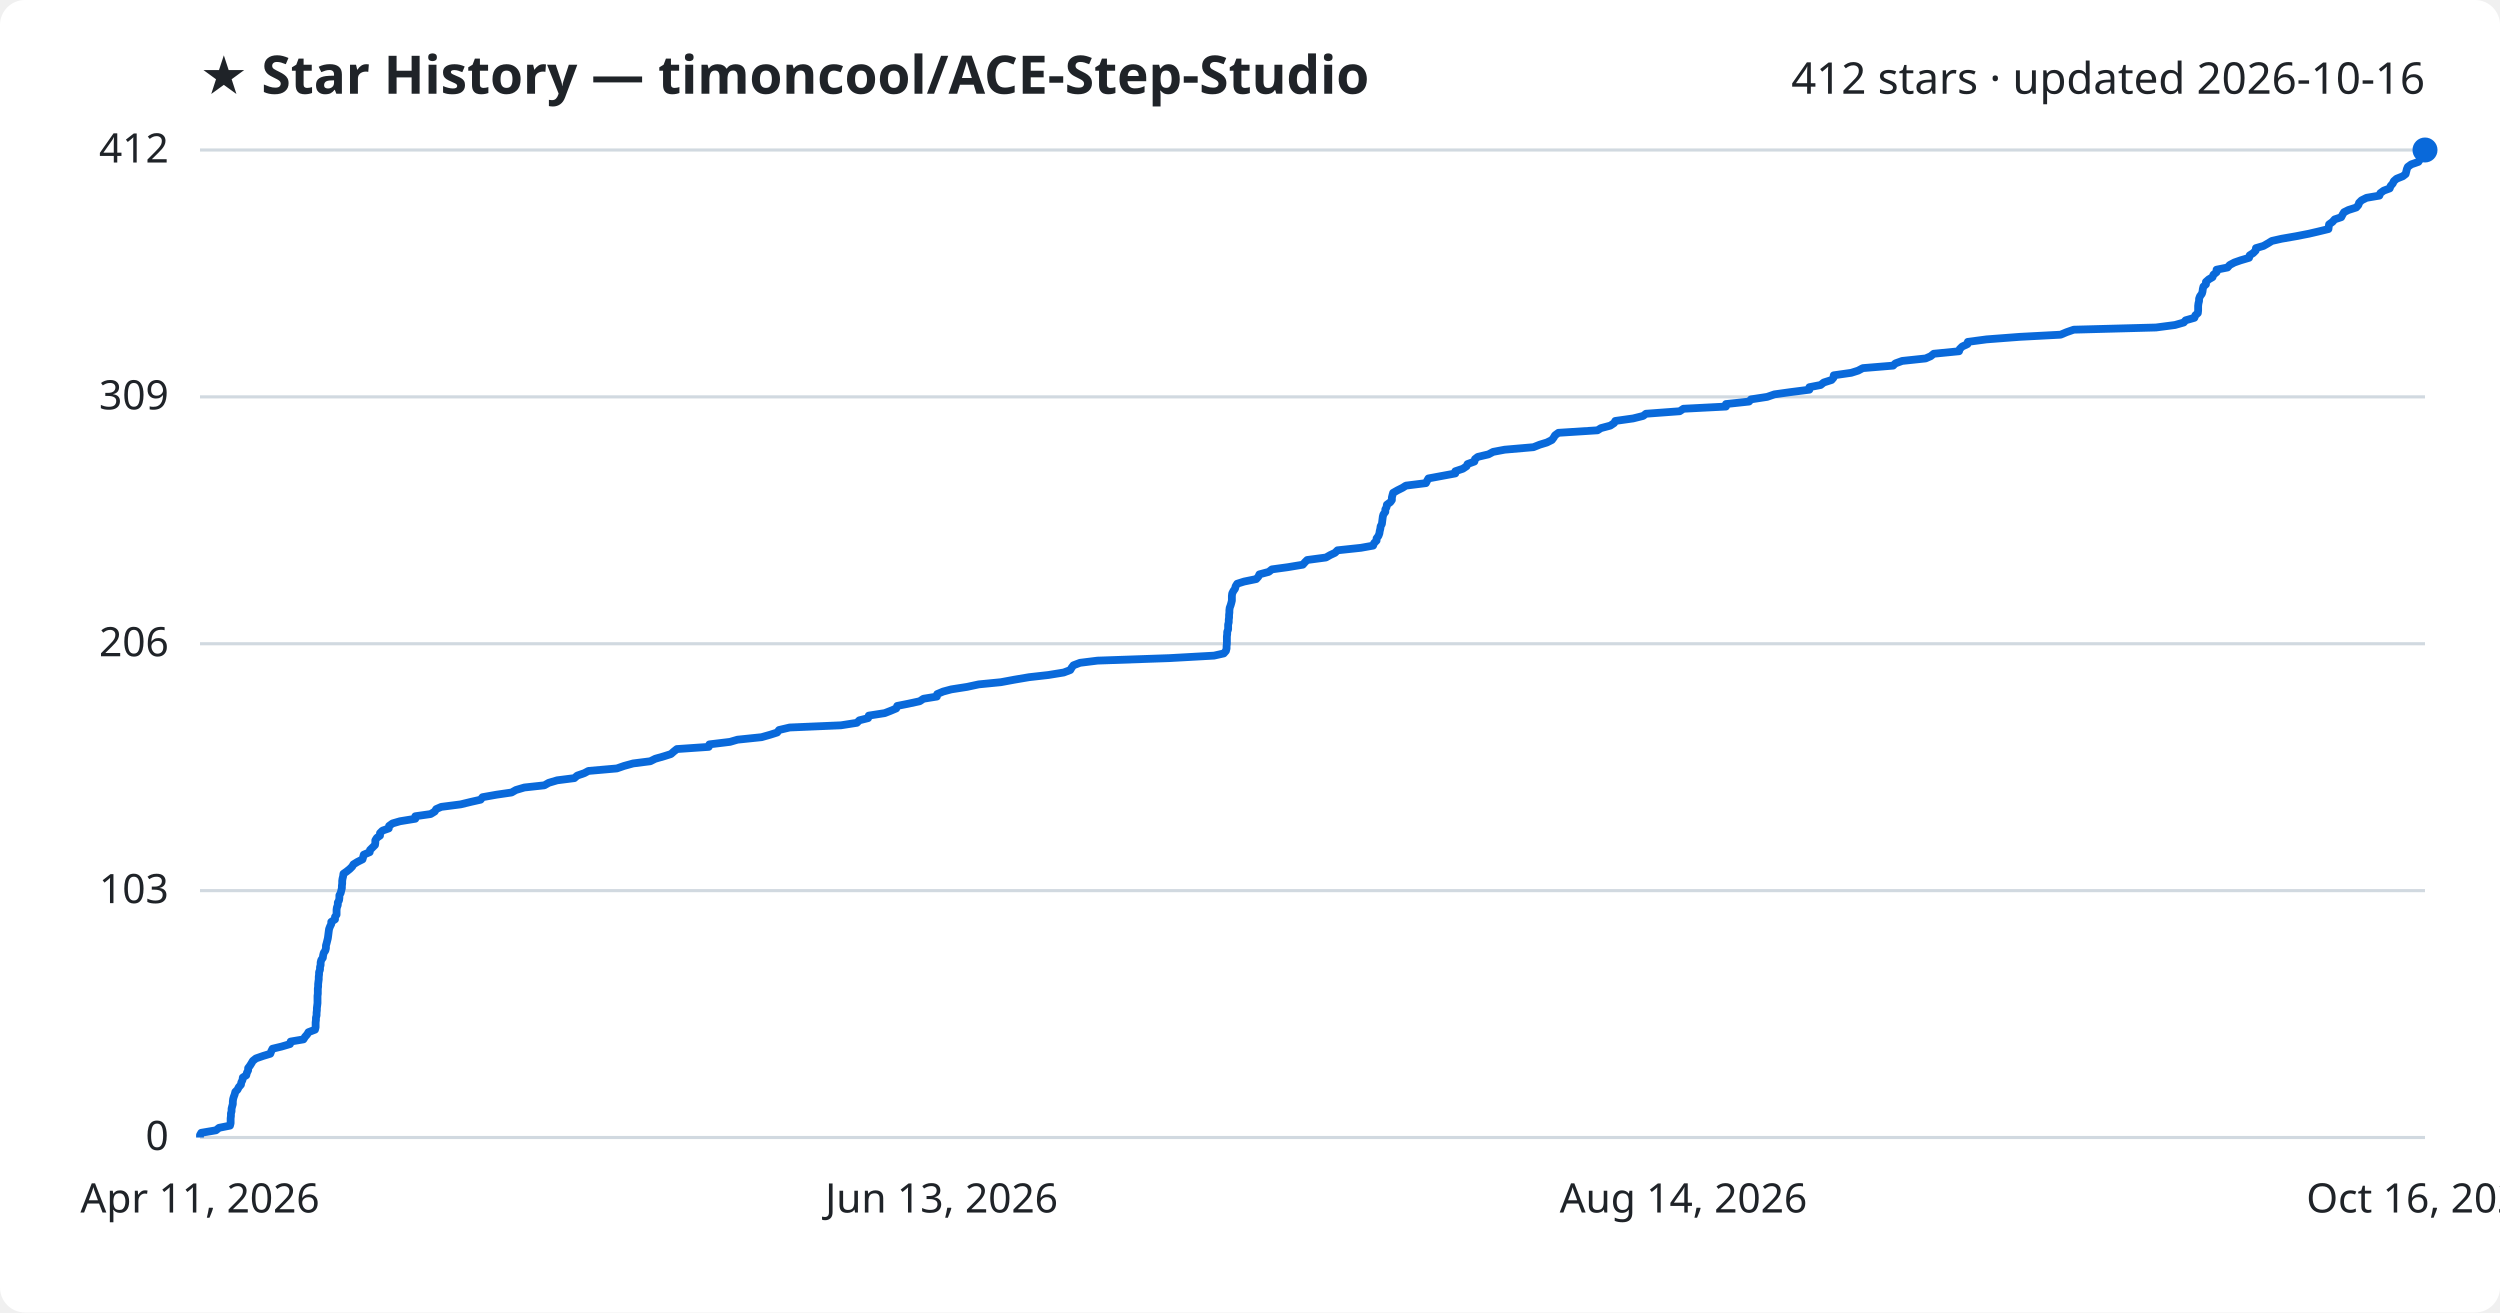
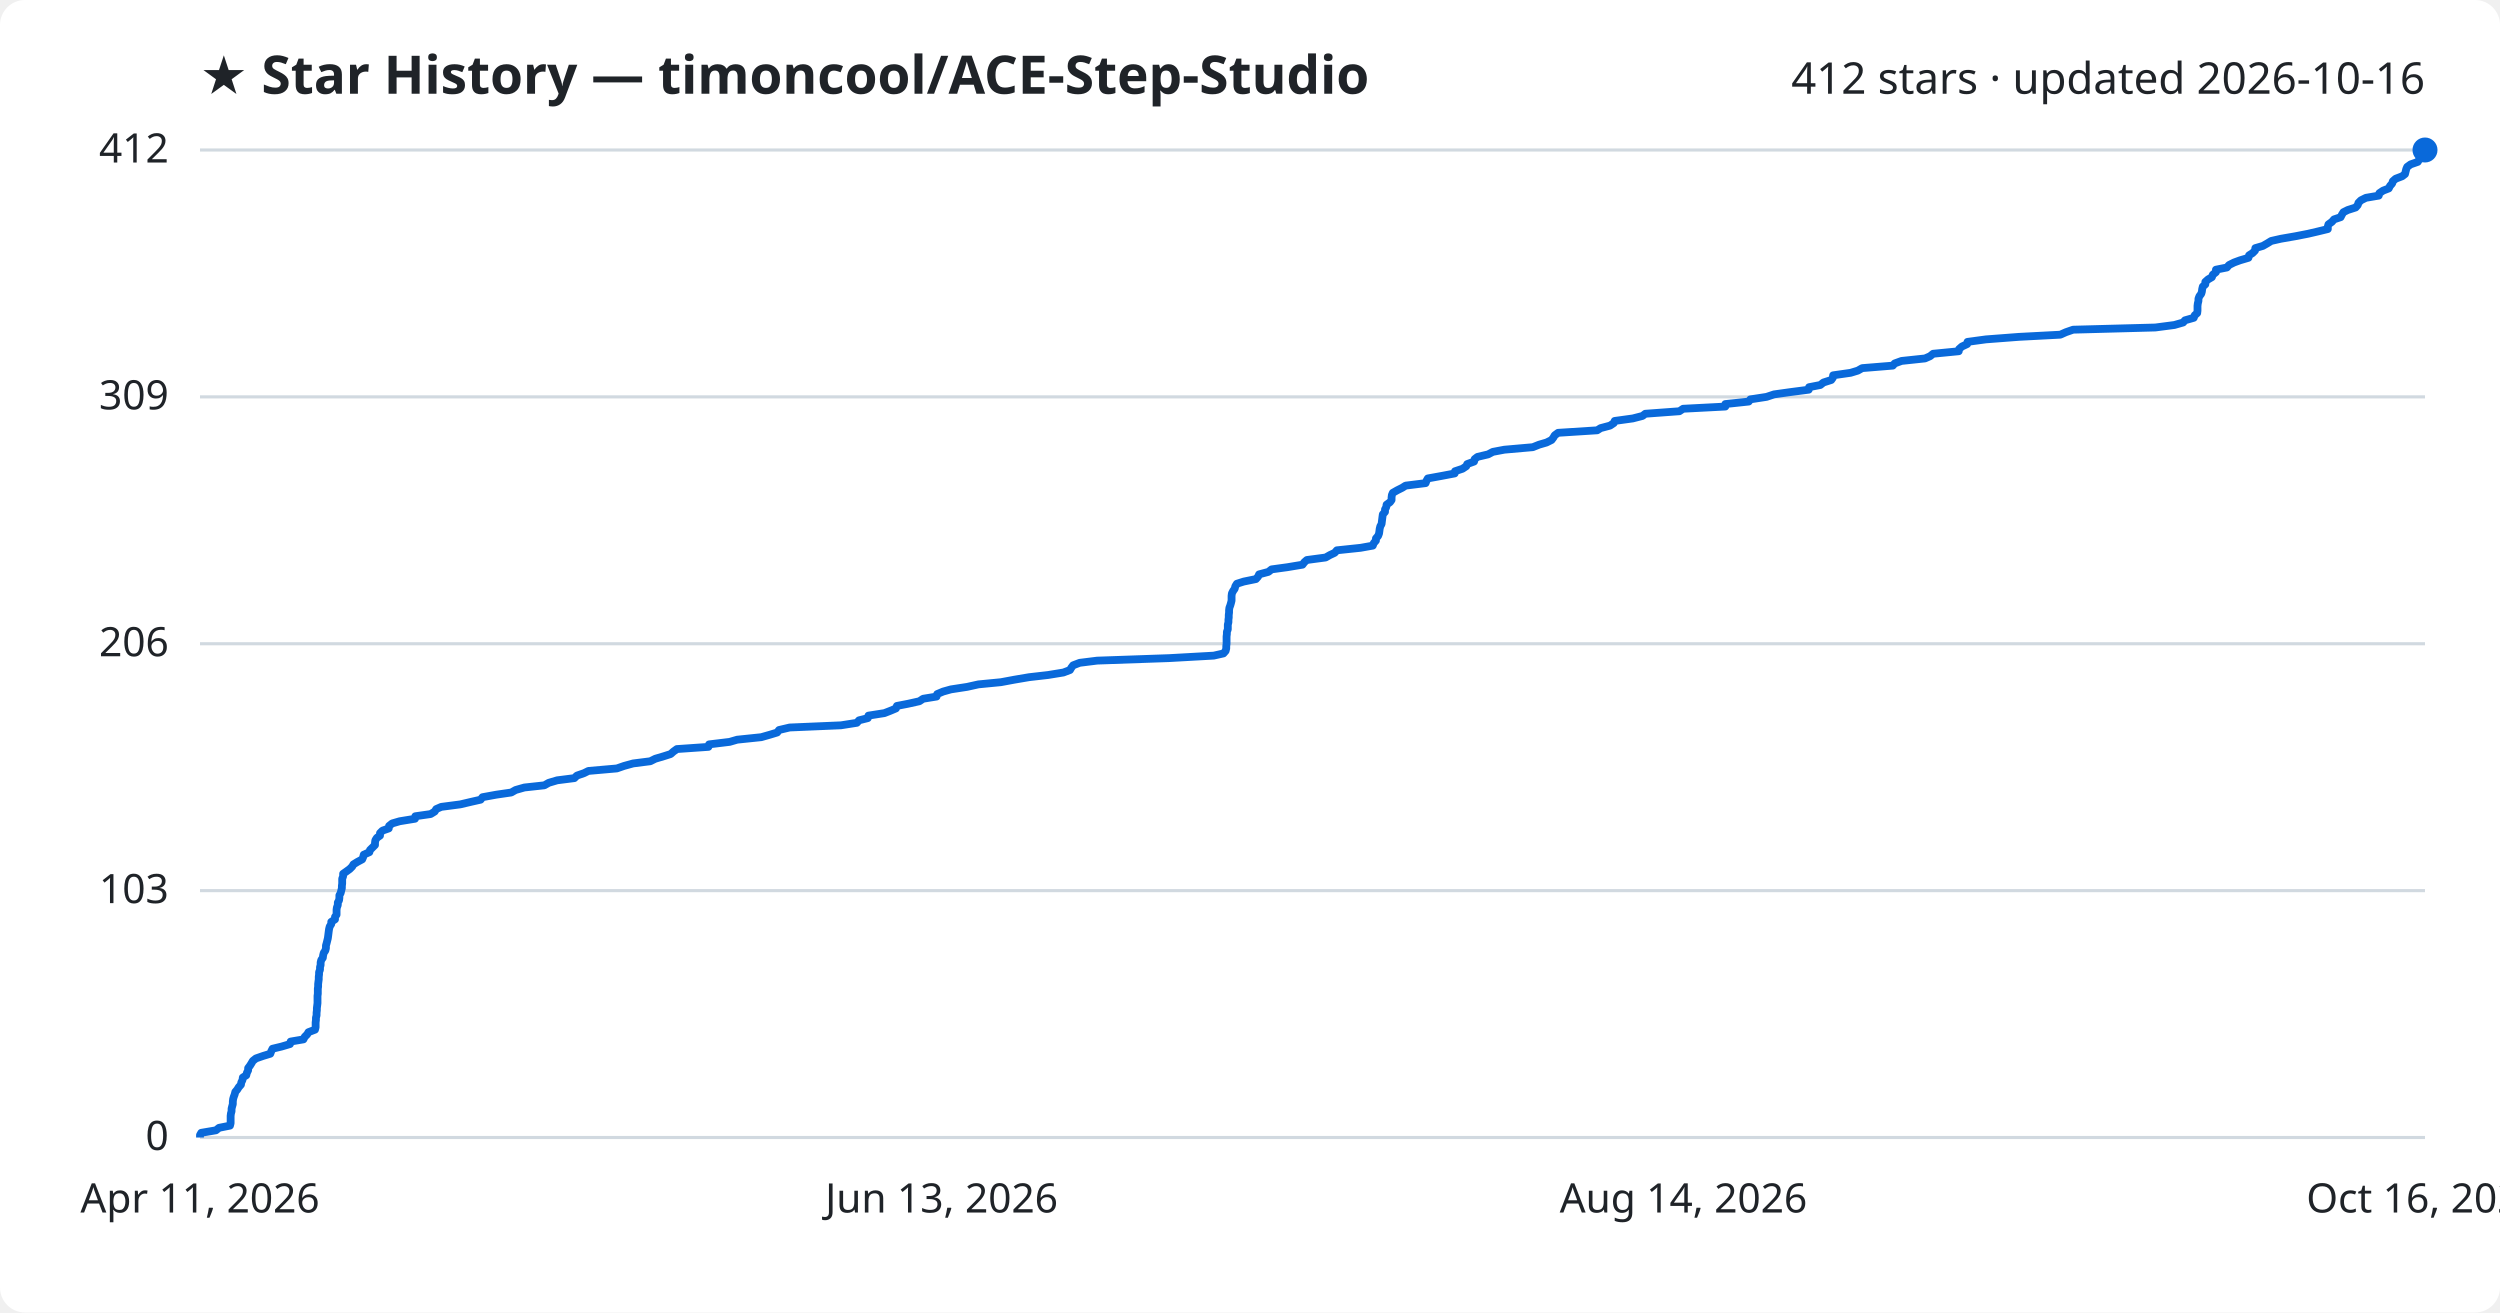
<svg xmlns="http://www.w3.org/2000/svg" viewBox="0 0 800 420" font-family="Segoe UI, sans-serif">
  <rect width="800" height="420" fill="#ffffff" rx="8" />
  <text x="64" y="30" fill="#1f2328" font-size="17" font-weight="700">★ Star History — timoncool/ACE-Step-Studio</text>
  <text x="776" y="30" fill="#1f2328" font-size="14" text-anchor="end">412 stars · updated 2026-10-16</text>
  <line x1="64" y1="364.0" x2="776" y2="364.0" stroke="#d1d9e0" stroke-width="1" />
  <text x="54" y="368.0" fill="#1f2328" font-size="13" text-anchor="end">0</text>
  <line x1="64" y1="285.0" x2="776" y2="285.0" stroke="#d1d9e0" stroke-width="1" />
  <text x="54" y="289.0" fill="#1f2328" font-size="13" text-anchor="end">103</text>
  <line x1="64" y1="206.0" x2="776" y2="206.0" stroke="#d1d9e0" stroke-width="1" />
  <text x="54" y="210.0" fill="#1f2328" font-size="13" text-anchor="end">206</text>
  <line x1="64" y1="127.0" x2="776" y2="127.0" stroke="#d1d9e0" stroke-width="1" />
  <text x="54" y="131.0" fill="#1f2328" font-size="13" text-anchor="end">309</text>
  <line x1="64" y1="48.0" x2="776" y2="48.0" stroke="#d1d9e0" stroke-width="1" />
  <text x="54" y="52.0" fill="#1f2328" font-size="13" text-anchor="end">412</text>
-   <path d="M64.0,364.0 L64.0,363.2 L64.4,362.5 L69.1,361.7 L70.1,360.9 L73.6,360.2 L73.8,359.4 L73.8,358.6 L73.8,357.9 L73.9,357.1 L73.9,356.3 L74.1,355.6 L74.1,354.8 L74.3,354.0 L74.5,353.3 L74.5,352.5 L74.6,351.7 L74.8,351.0 L75.1,350.2 L75.3,349.4 L76.0,348.7 L76.4,347.9 L77.1,347.1 L77.2,346.4 L77.6,345.6 L77.7,344.8 L78.8,344.1 L79.0,343.3 L79.4,342.5 L79.4,341.8 L80.0,341.0 L80.5,340.2 L80.9,339.5 L81.9,338.7 L84.2,337.9 L86.5,337.2 L86.8,336.4 L87.2,335.6 L90.1,334.9 L92.8,334.1 L93.0,333.3 L97.1,332.6 L97.6,331.8 L98.3,331.0 L98.7,330.3 L100.8,329.5 L101.0,328.7 L101.0,328.0 L101.0,327.2 L101.1,326.4 L101.1,325.7 L101.3,324.9 L101.3,324.1 L101.4,323.3 L101.4,322.6 L101.5,321.8 L101.6,321.0 L101.6,320.3 L101.6,319.5 L101.6,318.7 L101.7,318.0 L101.7,317.2 L101.7,316.4 L101.8,315.7 L101.8,314.9 L101.9,314.1 L102.0,313.4 L102.0,312.6 L102.1,311.8 L102.1,311.1 L102.4,310.3 L102.4,309.5 L102.6,308.8 L102.6,308.0 L102.8,307.2 L103.3,306.5 L103.4,305.7 L103.6,304.9 L104.1,304.2 L104.3,303.4 L104.3,302.6 L104.5,301.9 L104.7,301.1 L104.9,300.3 L105.0,299.6 L105.1,298.8 L105.2,298.0 L105.3,297.3 L105.6,296.5 L106.0,295.7 L106.0,295.0 L107.2,294.2 L107.2,293.4 L107.7,292.7 L107.7,291.9 L107.7,291.1 L107.8,290.4 L108.1,289.6 L108.1,288.8 L108.5,288.1 L108.6,287.3 L108.6,286.5 L109.0,285.8 L109.2,285.0 L109.4,284.2 L109.4,283.5 L109.5,282.7 L109.5,281.9 L109.6,281.2 L109.8,280.4 L109.9,279.6 L110.9,278.9 L111.9,278.1 L112.7,277.3 L113.1,276.6 L114.4,275.8 L116.0,275.0 L116.2,274.3 L116.4,273.5 L118.3,272.7 L118.4,272.0 L119.2,271.2 L120.0,270.4 L120.1,269.7 L120.1,268.9 L120.6,268.1 L121.6,267.4 L121.6,266.6 L122.4,265.8 L124.4,265.1 L124.5,264.3 L125.6,263.5 L128.0,262.8 L132.9,262.0 L132.9,261.2 L137.8,260.5 L139.1,259.7 L139.6,258.9 L141.2,258.2 L147.4,257.4 L150.7,256.6 L153.8,255.9 L154.4,255.1 L158.9,254.3 L163.7,253.6 L165.1,252.8 L167.8,252.0 L174.2,251.3 L175.6,250.5 L178.3,249.7 L183.8,249.0 L184.7,248.2 L187.0,247.4 L188.3,246.7 L197.4,245.9 L199.7,245.1 L202.6,244.3 L208.1,243.6 L209.7,242.8 L212.5,242.0 L214.7,241.3 L215.6,240.5 L216.6,239.7 L226.8,239.0 L227.0,238.2 L233.6,237.4 L236.0,236.7 L243.7,235.9 L246.5,235.1 L248.7,234.4 L249.3,233.6 L252.7,232.8 L269.1,232.1 L274.2,231.3 L275.0,230.5 L277.8,229.8 L278.0,229.0 L283.1,228.2 L284.9,227.5 L286.8,226.7 L287.1,225.9 L290.6,225.2 L294.3,224.4 L295.5,223.6 L299.8,222.9 L299.9,222.1 L301.8,221.3 L304.4,220.6 L309.5,219.8 L313.2,219.0 L320.3,218.3 L324.6,217.5 L329.3,216.7 L335.5,216.0 L340.4,215.2 L342.5,214.4 L342.9,213.7 L343.5,212.9 L345.6,212.1 L351.2,211.4 L374.2,210.6 L388.5,209.8 L391.6,209.1 L392.3,208.3 L392.5,207.5 L392.5,206.8 L392.6,206.0 L392.6,205.2 L392.6,204.5 L392.6,203.7 L392.7,202.9 L392.7,202.2 L393.0,201.4 L393.0,200.6 L393.0,199.9 L393.2,199.1 L393.2,198.3 L393.3,197.6 L393.3,196.8 L393.4,196.0 L393.4,195.3 L393.5,194.5 L393.8,193.7 L394.0,193.0 L394.2,192.2 L394.2,191.4 L394.2,190.7 L394.3,189.9 L394.7,189.1 L395.2,188.4 L395.4,187.6 L395.9,186.8 L398.1,186.1 L402.0,185.3 L402.7,184.5 L403.0,183.8 L406.0,183.0 L407.0,182.2 L412.1,181.5 L416.9,180.7 L417.6,179.9 L418.3,179.2 L424.3,178.4 L425.7,177.6 L427.2,176.9 L428.0,176.1 L435.5,175.3 L439.4,174.6 L439.7,173.8 L440.5,173.0 L440.5,172.3 L441.1,171.5 L441.4,170.7 L441.5,170.0 L441.7,169.2 L441.8,168.4 L442.2,167.7 L442.3,166.9 L442.4,166.1 L442.5,165.3 L442.7,164.6 L443.3,163.8 L443.3,163.0 L443.7,162.3 L443.8,161.5 L444.9,160.7 L445.4,160.0 L445.4,159.2 L445.6,158.4 L445.8,157.7 L447.2,156.9 L448.8,156.1 L449.9,155.4 L456.3,154.6 L456.7,153.8 L457.1,153.1 L461.4,152.3 L465.7,151.5 L465.7,150.8 L468.1,150.0 L469.3,149.2 L469.6,148.5 L471.8,147.7 L472.0,146.9 L472.9,146.2 L476.3,145.4 L477.8,144.6 L481.5,143.9 L490.7,143.1 L492.7,142.3 L495.0,141.6 L496.6,140.8 L497.2,140.0 L497.6,139.3 L498.7,138.5 L511.2,137.7 L512.3,137.0 L515.3,136.2 L516.5,135.4 L516.9,134.7 L522.6,133.9 L525.8,133.1 L526.7,132.4 L537.5,131.6 L538.7,130.8 L552.3,130.1 L552.3,129.3 L559.7,128.5 L560.3,127.8 L565.5,127.0 L567.8,126.2 L572.8,125.5 L579.0,124.7 L579.0,123.9 L582.6,123.2 L583.6,122.4 L586.1,121.6 L586.7,120.9 L586.8,120.1 L592.4,119.3 L594.6,118.6 L596.1,117.8 L605.8,117.0 L606.5,116.3 L608.7,115.5 L616.2,114.7 L617.8,114.0 L618.8,113.2 L626.9,112.4 L627.1,111.7 L627.9,110.9 L629.6,110.1 L629.7,109.4 L635.7,108.6 L646.2,107.8 L659.4,107.1 L661.3,106.3 L663.6,105.5 L689.9,104.8 L696.0,104.0 L698.8,103.2 L699.4,102.5 L702.2,101.7 L702.5,100.9 L703.3,100.2 L703.4,99.4 L703.4,98.6 L703.4,97.9 L703.5,97.1 L703.7,96.3 L703.7,95.6 L704.0,94.8 L704.6,94.0 L704.8,93.3 L704.9,92.5 L705.1,91.7 L705.9,91.0 L705.9,90.2 L706.8,89.4 L708.0,88.7 L708.3,87.9 L709.3,87.1 L709.3,86.3 L712.8,85.6 L713.5,84.8 L715.0,84.0 L717.0,83.3 L719.7,82.5 L719.9,81.7 L721.0,81.0 L721.8,80.2 L721.9,79.4 L724.3,78.7 L725.7,77.9 L727.0,77.1 L730.1,76.4 L734.7,75.6 L738.8,74.8 L741.8,74.1 L745.1,73.3 L745.2,72.5 L745.3,71.8 L746.4,71.0 L747.1,70.2 L749.2,69.5 L749.6,68.7 L750.1,67.9 L751.5,67.2 L754.0,66.4 L754.7,65.6 L754.9,64.9 L755.7,64.1 L757.3,63.3 L761.4,62.6 L761.7,61.8 L762.8,61.0 L764.7,60.3 L765.0,59.5 L765.7,58.7 L766.0,58.0 L766.9,57.2 L768.9,56.4 L769.8,55.7 L770.0,54.9 L770.2,54.1 L770.5,53.4 L771.6,52.6 L773.9,51.8 L774.3,51.1 L775.4,50.3 L775.6,49.5 L776.0,48.8 L776.0,48.0 L776.0,48.0" fill="none" stroke="#0969da" stroke-width="2.5" stroke-linejoin="round" />
+   <path d="M64.0,364.0 L64.0,363.2 L64.4,362.5 L69.1,361.7 L70.1,360.9 L73.6,360.2 L73.8,359.4 L73.8,358.6 L73.8,357.9 L73.8,357.1 L73.9,356.3 L74.1,355.6 L74.1,354.8 L74.3,354.0 L74.5,353.3 L74.5,352.5 L74.6,351.7 L74.8,351.0 L75.1,350.2 L75.3,349.4 L75.9,348.7 L76.4,347.9 L77.1,347.1 L77.2,346.4 L77.6,345.6 L77.7,344.8 L78.8,344.1 L79.0,343.3 L79.4,342.5 L79.4,341.8 L80.0,341.0 L80.5,340.2 L80.9,339.5 L81.9,338.7 L84.2,337.9 L86.5,337.2 L86.8,336.4 L87.2,335.6 L90.1,334.9 L92.8,334.1 L93.0,333.3 L97.1,332.6 L97.5,331.8 L98.3,331.0 L98.7,330.3 L100.8,329.5 L101.0,328.7 L101.0,328.0 L101.0,327.2 L101.1,326.4 L101.1,325.7 L101.3,324.9 L101.3,324.1 L101.4,323.3 L101.4,322.6 L101.5,321.8 L101.6,321.0 L101.6,320.3 L101.6,319.5 L101.6,318.7 L101.7,318.0 L101.7,317.2 L101.7,316.4 L101.8,315.7 L101.8,314.9 L101.9,314.1 L102.0,313.4 L102.0,312.6 L102.1,311.8 L102.1,311.1 L102.4,310.3 L102.4,309.5 L102.6,308.8 L102.6,308.0 L102.8,307.2 L103.3,306.5 L103.4,305.7 L103.6,304.9 L104.1,304.2 L104.3,303.4 L104.3,302.6 L104.5,301.9 L104.7,301.1 L104.9,300.3 L105.0,299.6 L105.1,298.8 L105.2,298.0 L105.3,297.3 L105.5,296.5 L106.0,295.7 L106.0,295.0 L107.2,294.2 L107.2,293.4 L107.7,292.7 L107.7,291.9 L107.7,291.1 L107.8,290.4 L108.1,289.6 L108.1,288.8 L108.5,288.1 L108.6,287.3 L108.6,286.5 L109.0,285.8 L109.2,285.0 L109.4,284.2 L109.4,283.5 L109.5,282.7 L109.5,281.9 L109.5,281.2 L109.8,280.4 L109.8,279.6 L110.8,278.9 L111.9,278.1 L112.7,277.3 L113.1,276.6 L114.4,275.8 L115.9,275.0 L116.2,274.3 L116.4,273.5 L118.2,272.7 L118.4,272.0 L119.2,271.2 L120.0,270.4 L120.0,269.7 L120.1,268.9 L120.6,268.1 L121.6,267.4 L121.6,266.6 L122.4,265.8 L124.4,265.1 L124.5,264.3 L125.5,263.5 L127.9,262.8 L132.8,262.0 L132.9,261.2 L137.8,260.5 L139.1,259.7 L139.6,258.9 L141.2,258.2 L147.3,257.4 L150.7,256.6 L153.8,255.9 L154.4,255.1 L158.8,254.3 L163.6,253.6 L165.0,252.8 L167.8,252.0 L174.2,251.3 L175.6,250.5 L178.3,249.7 L183.8,249.0 L184.6,248.2 L186.9,247.4 L188.3,246.7 L197.4,245.9 L199.7,245.1 L202.6,244.3 L208.1,243.6 L209.7,242.8 L212.4,242.0 L214.6,241.3 L215.5,240.5 L216.6,239.7 L226.7,239.0 L226.9,238.2 L233.5,237.4 L235.9,236.7 L243.6,235.9 L246.4,235.1 L248.7,234.4 L249.3,233.6 L252.7,232.8 L269.1,232.1 L274.2,231.3 L274.9,230.5 L277.7,229.8 L277.9,229.0 L283.0,228.2 L284.8,227.5 L286.7,226.7 L287.0,225.9 L290.6,225.2 L294.2,224.4 L295.4,223.6 L299.7,222.9 L299.9,222.1 L301.8,221.3 L304.3,220.6 L309.5,219.8 L313.1,219.0 L320.3,218.3 L324.6,217.5 L329.3,216.7 L335.4,216.0 L340.3,215.2 L342.4,214.4 L342.8,213.7 L343.4,212.9 L345.5,212.1 L351.1,211.4 L374.1,210.6 L388.4,209.8 L391.5,209.1 L392.2,208.3 L392.4,207.5 L392.4,206.8 L392.5,206.0 L392.5,205.2 L392.5,204.5 L392.5,203.7 L392.6,202.9 L392.6,202.2 L392.9,201.4 L392.9,200.6 L392.9,199.9 L393.1,199.1 L393.1,198.3 L393.2,197.6 L393.2,196.8 L393.3,196.0 L393.3,195.3 L393.4,194.5 L393.7,193.7 L393.9,193.0 L394.1,192.2 L394.1,191.4 L394.1,190.7 L394.2,189.9 L394.6,189.1 L395.1,188.4 L395.3,187.6 L395.8,186.8 L398.0,186.1 L401.9,185.3 L402.6,184.5 L402.9,183.8 L405.9,183.0 L406.9,182.2 L412.0,181.5 L416.8,180.7 L417.4,179.9 L418.2,179.2 L424.2,178.4 L425.6,177.6 L427.1,176.9 L427.8,176.1 L435.4,175.3 L439.3,174.6 L439.6,173.8 L440.3,173.0 L440.3,172.3 L441.0,171.5 L441.3,170.7 L441.4,170.0 L441.5,169.2 L441.7,168.4 L442.1,167.7 L442.2,166.9 L442.3,166.1 L442.4,165.3 L442.5,164.6 L443.2,163.8 L443.2,163.0 L443.6,162.3 L443.7,161.5 L444.8,160.7 L445.3,160.0 L445.3,159.2 L445.4,158.4 L445.7,157.7 L447.1,156.9 L448.7,156.1 L449.8,155.4 L456.2,154.6 L456.5,153.8 L456.9,153.1 L461.3,152.3 L465.5,151.5 L465.6,150.8 L468.0,150.0 L469.2,149.2 L469.5,148.5 L471.7,147.7 L471.9,146.9 L472.8,146.2 L476.2,145.4 L477.7,144.6 L481.4,143.9 L490.5,143.1 L492.5,142.3 L494.9,141.6 L496.5,140.8 L497.1,140.0 L497.5,139.3 L498.6,138.5 L511.1,137.7 L512.2,137.0 L515.2,136.2 L516.4,135.4 L516.7,134.7 L522.5,133.9 L525.6,133.1 L526.5,132.4 L537.4,131.6 L538.6,130.8 L552.1,130.1 L552.1,129.3 L559.6,128.5 L560.1,127.8 L565.3,127.0 L567.7,126.2 L572.7,125.5 L578.8,124.7 L578.9,123.9 L582.5,123.2 L583.5,122.4 L586.0,121.6 L586.5,120.9 L586.6,120.1 L592.2,119.3 L594.5,118.6 L595.9,117.8 L605.7,117.0 L606.3,116.3 L608.5,115.5 L616.0,114.7 L617.6,114.0 L618.6,113.2 L626.8,112.4 L626.9,111.7 L627.8,110.9 L629.5,110.1 L629.6,109.4 L635.5,108.6 L646.0,107.8 L659.3,107.1 L661.1,106.3 L663.4,105.5 L689.7,104.8 L695.8,104.0 L698.6,103.2 L699.2,102.5 L702.0,101.7 L702.3,100.9 L703.1,100.2 L703.2,99.4 L703.2,98.6 L703.2,97.9 L703.3,97.1 L703.5,96.3 L703.5,95.6 L703.8,94.8 L704.4,94.0 L704.6,93.3 L704.7,92.5 L704.9,91.7 L705.7,91.0 L705.7,90.2 L706.6,89.4 L707.8,88.7 L708.1,87.9 L709.1,87.1 L709.1,86.3 L712.6,85.6 L713.3,84.8 L714.9,84.0 L716.8,83.3 L719.5,82.5 L719.7,81.7 L720.8,81.0 L721.6,80.2 L721.7,79.4 L724.1,78.7 L725.5,77.9 L726.8,77.1 L729.9,76.4 L734.5,75.6 L738.6,74.8 L741.6,74.1 L744.9,73.3 L744.9,72.5 L745.1,71.8 L746.2,71.0 L746.9,70.2 L749.0,69.5 L749.4,68.7 L749.9,67.9 L751.3,67.2 L753.8,66.4 L754.5,65.6 L754.7,64.9 L755.5,64.1 L757.1,63.3 L761.2,62.6 L761.4,61.8 L762.6,61.0 L764.4,60.3 L764.8,59.5 L765.5,58.7 L765.7,58.0 L766.6,57.2 L768.7,56.4 L769.6,55.7 L769.8,54.9 L770.0,54.1 L770.3,53.4 L771.4,52.6 L773.7,51.8 L774.1,51.1 L775.2,50.3 L775.4,49.5 L775.8,48.8 L775.8,48.0 L776.0,48.0" fill="none" stroke="#0969da" stroke-width="2.5" stroke-linejoin="round" />
  <circle cx="776.0" cy="48.0" r="4" fill="#0969da" />
  <text x="64.0" y="388" fill="#1f2328" font-size="13" text-anchor="middle">Apr 11, 2026</text>
  <text x="301.3" y="388" fill="#1f2328" font-size="13" text-anchor="middle">Jun 13, 2026</text>
  <text x="538.7" y="388" fill="#1f2328" font-size="13" text-anchor="middle">Aug 14, 2026</text>
  <text x="776.0" y="388" fill="#1f2328" font-size="13" text-anchor="middle">Oct 16, 2026</text>
</svg>
